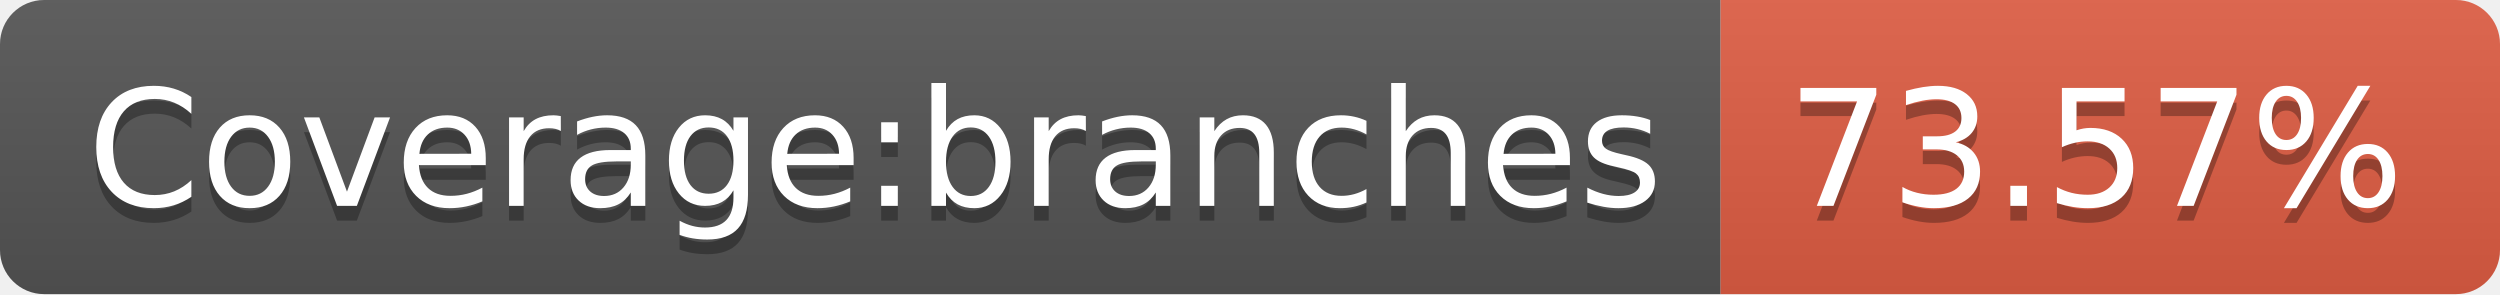
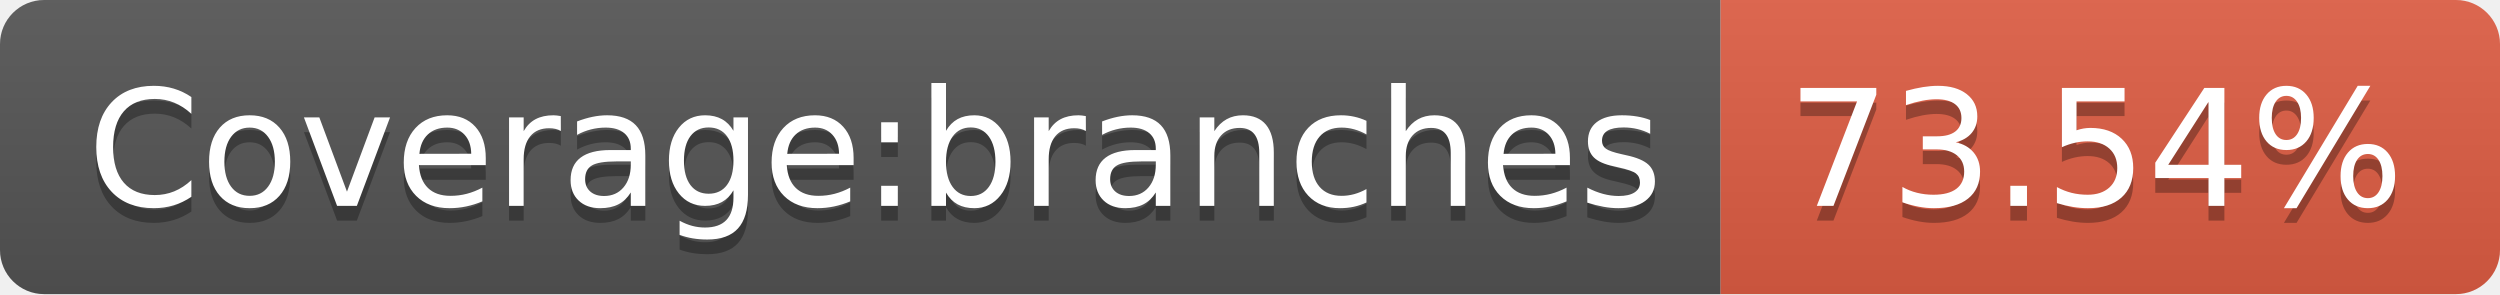
- <svg xmlns="http://www.w3.org/2000/svg" width="170" height="20" role="img" aria-label="Coverage:branches: 73.57%">
+ <svg xmlns="http://www.w3.org/2000/svg" width="170" height="20" role="img" aria-label="Coverage:branches: 73.54%">
  <linearGradient id="s" x2="0" y2="100%">
    <stop offset="0" stop-color="#bbb" stop-opacity=".1" />
    <stop offset="1" stop-opacity=".1" />
  </linearGradient>
  <clipPath id="r">
    <rect width="170" height="20" rx="3" fill="#fff" />
  </clipPath>
  <g clip-path="url(#r)">
    <rect width="117" height="20" fill="#555" />
    <rect x="117" width="53" height="20" fill="#e05d44" />
    <rect width="170" height="20" fill="url(#s)" />
  </g>
  <g fill="#fff" text-anchor="middle" font-family="Verdana,Geneva,DejaVu Sans,sans-serif" text-rendering="geometricPrecision" font-size="110">
    <text aria-hidden="true" x="595" y="150" fill="#010101" fill-opacity=".3" transform="scale(.1)" textLength="1070">Coverage:branches</text>
    <text x="595" y="140" transform="scale(.1)" fill="#fff" textLength="1070">Coverage:branches</text>
-     <text aria-hidden="true" x="1425" y="150" fill="#010101" fill-opacity=".3" transform="scale(.1)" textLength="430">73.57%</text>
-     <text x="1425" y="140" transform="scale(.1)" fill="#fff" textLength="430">73.57%</text>
+     <text aria-hidden="true" x="1425" y="150" fill="#010101" fill-opacity=".3" transform="scale(.1)" textLength="430">73.54%</text>
+     <text x="1425" y="140" transform="scale(.1)" fill="#fff" textLength="430">73.54%</text>
  </g>
</svg>
